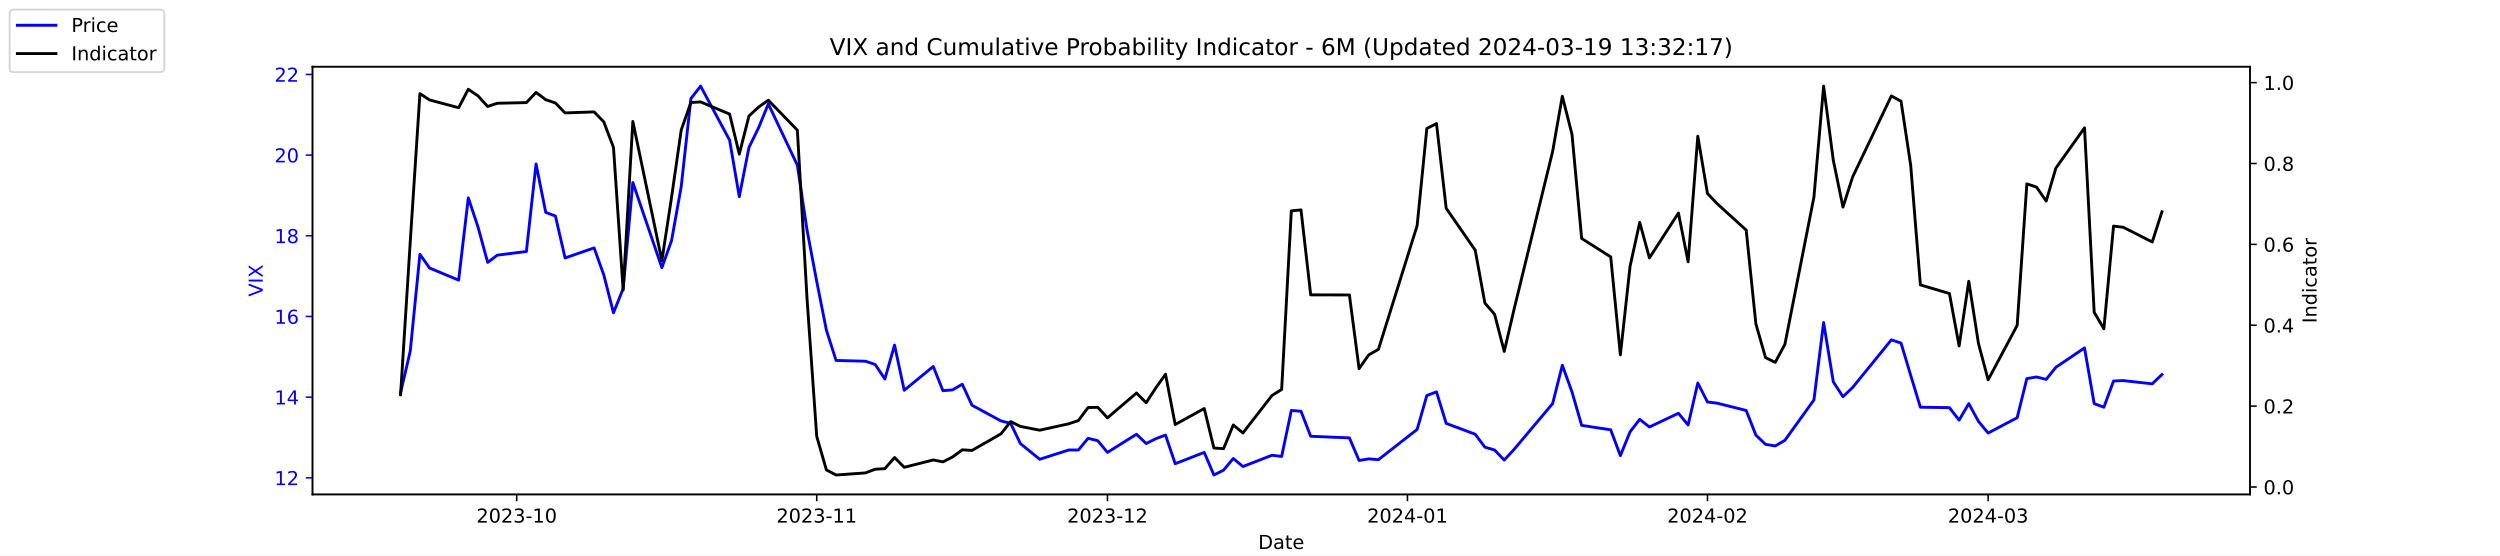
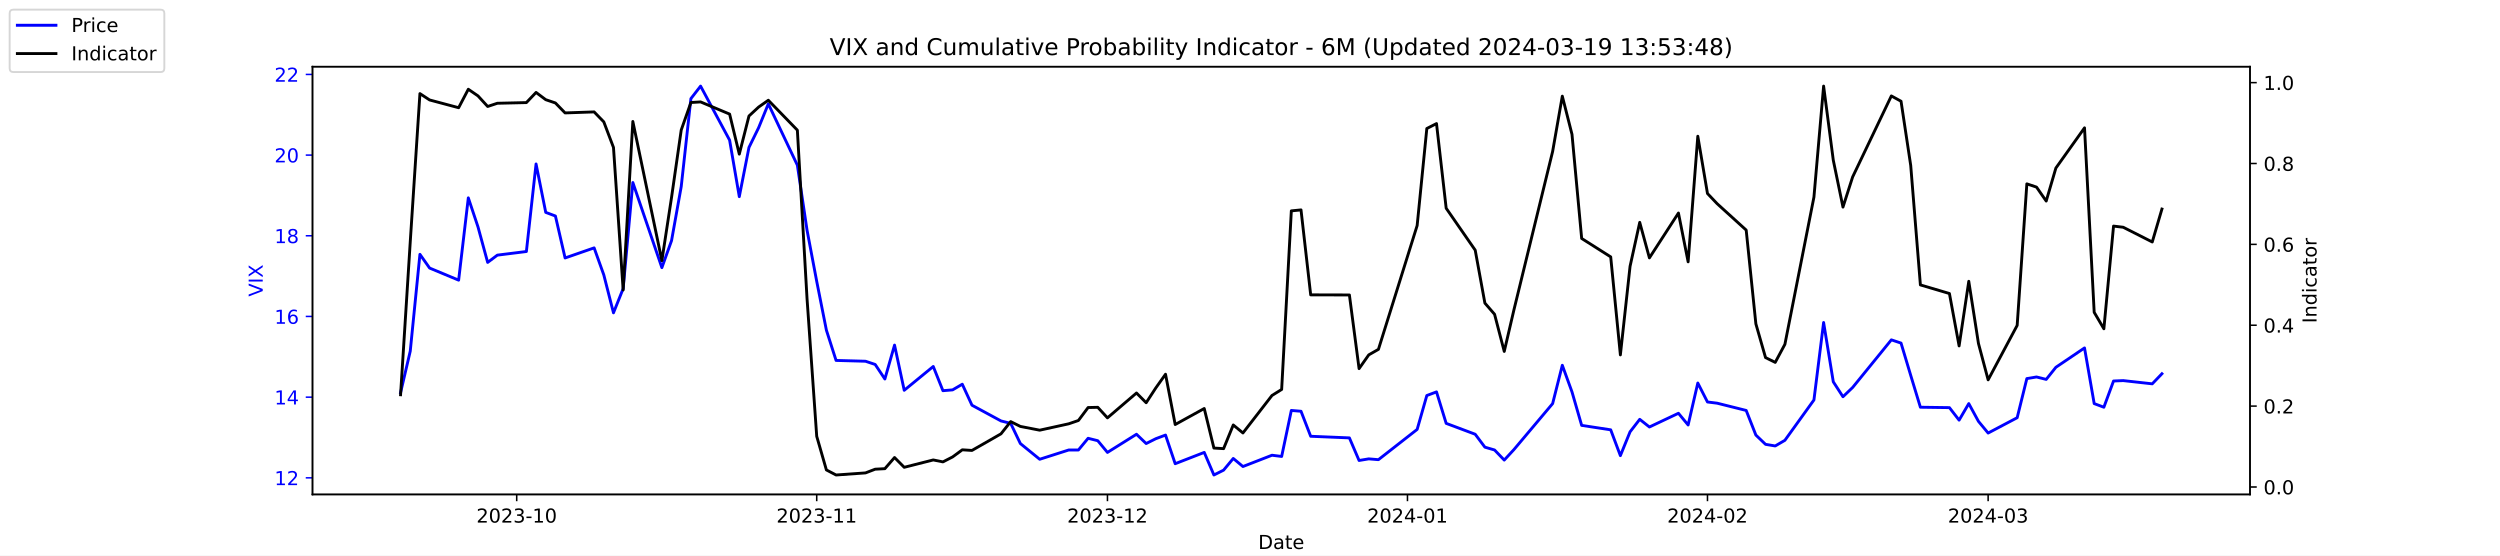
<svg xmlns="http://www.w3.org/2000/svg" xmlns:xlink="http://www.w3.org/1999/xlink" width="1296pt" height="288pt" viewBox="0 0 1296 288" version="1.1">
  <defs>
    <style type="text/css">*{stroke-linejoin: round; stroke-linecap: butt}</style>
  </defs>
  <g id="figure_1">
    <g id="patch_1">
      <path d="M 0 288  L 1296 288  L 1296 0  L 0 0  z " style="fill: #ffffff" />
    </g>
    <g id="axes_1">
      <g id="patch_2">
        <path d="M 162 256.32  L 1166.4 256.32  L 1166.4 34.56  L 162 34.56  z " style="fill: #ffffff" />
      </g>
      <g id="matplotlib.axis_1">
        <g id="xtick_1">
          <g id="line2d_1">
            <defs>
-               <path id="m6f32e24ef9" d="M 0 0  L 0 3.5  " style="stroke: #000000; stroke-width: 0.8" />
+               <path id="m84dc7d5d11" d="M 0 0  L 0 3.5  " style="stroke: #000000; stroke-width: 0.8" />
            </defs>
            <g>
-               <use xlink:href="#m6f32e24ef9" x="267.858" y="256.32" style="stroke: #000000; stroke-width: 0.8" />
+               <use xlink:href="#m84dc7d5d11" x="267.858" y="256.32" style="stroke: #000000; stroke-width: 0.8" />
            </g>
          </g>
          <g id="text_1">
            <g transform="translate(246.9669 270.9184) scale(0.1 -0.1)">
              <defs>
                <path id="DejaVuSans-32" d="M 1228 531  L 3431 531  L 3431 0  L 469 0  L 469 531  Q 828 903 1448 1529  Q 2069 2156 2228 2338  Q 2531 2678 2651 2914  Q 2772 3150 2772 3378  Q 2772 3750 2511 3984  Q 2250 4219 1831 4219  Q 1534 4219 1204 4116  Q 875 4013 500 3803  L 500 4441  Q 881 4594 1212 4672  Q 1544 4750 1819 4750  Q 2544 4750 2975 4387  Q 3406 4025 3406 3419  Q 3406 3131 3298 2873  Q 3191 2616 2906 2266  Q 2828 2175 2409 1742  Q 1991 1309 1228 531  z " transform="scale(0.015625)" />
                <path id="DejaVuSans-30" d="M 2034 4250  Q 1547 4250 1301 3770  Q 1056 3291 1056 2328  Q 1056 1369 1301 889  Q 1547 409 2034 409  Q 2525 409 2770 889  Q 3016 1369 3016 2328  Q 3016 3291 2770 3770  Q 2525 4250 2034 4250  z M 2034 4750  Q 2819 4750 3233 4129  Q 3647 3509 3647 2328  Q 3647 1150 3233 529  Q 2819 -91 2034 -91  Q 1250 -91 836 529  Q 422 1150 422 2328  Q 422 3509 836 4129  Q 1250 4750 2034 4750  z " transform="scale(0.015625)" />
                <path id="DejaVuSans-33" d="M 2597 2516  Q 3050 2419 3304 2112  Q 3559 1806 3559 1356  Q 3559 666 3084 287  Q 2609 -91 1734 -91  Q 1441 -91 1130 -33  Q 819 25 488 141  L 488 750  Q 750 597 1062 519  Q 1375 441 1716 441  Q 2309 441 2620 675  Q 2931 909 2931 1356  Q 2931 1769 2642 2001  Q 2353 2234 1838 2234  L 1294 2234  L 1294 2753  L 1863 2753  Q 2328 2753 2575 2939  Q 2822 3125 2822 3475  Q 2822 3834 2567 4026  Q 2313 4219 1838 4219  Q 1578 4219 1281 4162  Q 984 4106 628 3988  L 628 4550  Q 988 4650 1302 4700  Q 1616 4750 1894 4750  Q 2613 4750 3031 4423  Q 3450 4097 3450 3541  Q 3450 3153 3228 2886  Q 3006 2619 2597 2516  z " transform="scale(0.015625)" />
                <path id="DejaVuSans-2d" d="M 313 2009  L 1997 2009  L 1997 1497  L 313 1497  L 313 2009  z " transform="scale(0.015625)" />
                <path id="DejaVuSans-31" d="M 794 531  L 1825 531  L 1825 4091  L 703 3866  L 703 4441  L 1819 4666  L 2450 4666  L 2450 531  L 3481 531  L 3481 0  L 794 0  L 794 531  z " transform="scale(0.015625)" />
              </defs>
              <use xlink:href="#DejaVuSans-32" />
              <use xlink:href="#DejaVuSans-30" x="63.623" />
              <use xlink:href="#DejaVuSans-32" x="127.246" />
              <use xlink:href="#DejaVuSans-33" x="190.869" />
              <use xlink:href="#DejaVuSans-2d" x="254.492" />
              <use xlink:href="#DejaVuSans-31" x="290.576" />
              <use xlink:href="#DejaVuSans-30" x="354.199" />
            </g>
          </g>
        </g>
        <g id="xtick_2">
          <g id="line2d_2">
            <g>
-               <use xlink:href="#m6f32e24ef9" x="423.385" y="256.32" style="stroke: #000000; stroke-width: 0.8" />
+               <use xlink:href="#m84dc7d5d11" x="423.385" y="256.32" style="stroke: #000000; stroke-width: 0.8" />
            </g>
          </g>
          <g id="text_2">
            <g transform="translate(402.4934 270.9184) scale(0.1 -0.1)">
              <use xlink:href="#DejaVuSans-32" />
              <use xlink:href="#DejaVuSans-30" x="63.623" />
              <use xlink:href="#DejaVuSans-32" x="127.246" />
              <use xlink:href="#DejaVuSans-33" x="190.869" />
              <use xlink:href="#DejaVuSans-2d" x="254.492" />
              <use xlink:href="#DejaVuSans-31" x="290.576" />
              <use xlink:href="#DejaVuSans-31" x="354.199" />
            </g>
          </g>
        </g>
        <g id="xtick_3">
          <g id="line2d_3">
            <g>
-               <use xlink:href="#m6f32e24ef9" x="574.103" y="256.32" style="stroke: #000000; stroke-width: 0.8" />
+               <use xlink:href="#m84dc7d5d11" x="574.103" y="256.32" style="stroke: #000000; stroke-width: 0.8" />
            </g>
          </g>
          <g id="text_3">
            <g transform="translate(553.2119 270.9184) scale(0.1 -0.1)">
              <use xlink:href="#DejaVuSans-32" />
              <use xlink:href="#DejaVuSans-30" x="63.623" />
              <use xlink:href="#DejaVuSans-32" x="127.246" />
              <use xlink:href="#DejaVuSans-33" x="190.869" />
              <use xlink:href="#DejaVuSans-2d" x="254.492" />
              <use xlink:href="#DejaVuSans-31" x="290.576" />
              <use xlink:href="#DejaVuSans-32" x="354.199" />
            </g>
          </g>
        </g>
        <g id="xtick_4">
          <g id="line2d_4">
            <g>
-               <use xlink:href="#m6f32e24ef9" x="729.63" y="256.32" style="stroke: #000000; stroke-width: 0.8" />
+               <use xlink:href="#m84dc7d5d11" x="729.63" y="256.32" style="stroke: #000000; stroke-width: 0.8" />
            </g>
          </g>
          <g id="text_4">
            <g transform="translate(708.7384 270.9184) scale(0.1 -0.1)">
              <defs>
                <path id="DejaVuSans-34" d="M 2419 4116  L 825 1625  L 2419 1625  L 2419 4116  z M 2253 4666  L 3047 4666  L 3047 1625  L 3713 1625  L 3713 1100  L 3047 1100  L 3047 0  L 2419 0  L 2419 1100  L 313 1100  L 313 1709  L 2253 4666  z " transform="scale(0.015625)" />
              </defs>
              <use xlink:href="#DejaVuSans-32" />
              <use xlink:href="#DejaVuSans-30" x="63.623" />
              <use xlink:href="#DejaVuSans-32" x="127.246" />
              <use xlink:href="#DejaVuSans-34" x="190.869" />
              <use xlink:href="#DejaVuSans-2d" x="254.492" />
              <use xlink:href="#DejaVuSans-30" x="290.576" />
              <use xlink:href="#DejaVuSans-31" x="354.199" />
            </g>
          </g>
        </g>
        <g id="xtick_5">
          <g id="line2d_5">
            <g>
-               <use xlink:href="#m6f32e24ef9" x="885.156" y="256.32" style="stroke: #000000; stroke-width: 0.8" />
+               <use xlink:href="#m84dc7d5d11" x="885.156" y="256.32" style="stroke: #000000; stroke-width: 0.8" />
            </g>
          </g>
          <g id="text_5">
            <g transform="translate(864.2649 270.9184) scale(0.1 -0.1)">
              <use xlink:href="#DejaVuSans-32" />
              <use xlink:href="#DejaVuSans-30" x="63.623" />
              <use xlink:href="#DejaVuSans-32" x="127.246" />
              <use xlink:href="#DejaVuSans-34" x="190.869" />
              <use xlink:href="#DejaVuSans-2d" x="254.492" />
              <use xlink:href="#DejaVuSans-30" x="290.576" />
              <use xlink:href="#DejaVuSans-32" x="354.199" />
            </g>
          </g>
        </g>
        <g id="xtick_6">
          <g id="line2d_6">
            <g>
-               <use xlink:href="#m6f32e24ef9" x="1030.649" y="256.32" style="stroke: #000000; stroke-width: 0.8" />
+               <use xlink:href="#m84dc7d5d11" x="1030.649" y="256.32" style="stroke: #000000; stroke-width: 0.8" />
            </g>
          </g>
          <g id="text_6">
            <g transform="translate(1009.757 270.9184) scale(0.1 -0.1)">
              <use xlink:href="#DejaVuSans-32" />
              <use xlink:href="#DejaVuSans-30" x="63.623" />
              <use xlink:href="#DejaVuSans-32" x="127.246" />
              <use xlink:href="#DejaVuSans-34" x="190.869" />
              <use xlink:href="#DejaVuSans-2d" x="254.492" />
              <use xlink:href="#DejaVuSans-30" x="290.576" />
              <use xlink:href="#DejaVuSans-33" x="354.199" />
            </g>
          </g>
        </g>
        <g id="text_7">
          <g transform="translate(652.2492 284.5966) scale(0.1 -0.1)">
            <defs>
              <path id="DejaVuSans-44" d="M 1259 4147  L 1259 519  L 2022 519  Q 2988 519 3436 956  Q 3884 1394 3884 2338  Q 3884 3275 3436 3711  Q 2988 4147 2022 4147  L 1259 4147  z M 628 4666  L 1925 4666  Q 3281 4666 3915 4102  Q 4550 3538 4550 2338  Q 4550 1131 3912 565  Q 3275 0 1925 0  L 628 0  L 628 4666  z " transform="scale(0.015625)" />
              <path id="DejaVuSans-61" d="M 2194 1759  Q 1497 1759 1228 1600  Q 959 1441 959 1056  Q 959 750 1161 570  Q 1363 391 1709 391  Q 2188 391 2477 730  Q 2766 1069 2766 1631  L 2766 1759  L 2194 1759  z M 3341 1997  L 3341 0  L 2766 0  L 2766 531  Q 2569 213 2275 61  Q 1981 -91 1556 -91  Q 1019 -91 701 211  Q 384 513 384 1019  Q 384 1609 779 1909  Q 1175 2209 1959 2209  L 2766 2209  L 2766 2266  Q 2766 2663 2505 2880  Q 2244 3097 1772 3097  Q 1472 3097 1187 3025  Q 903 2953 641 2809  L 641 3341  Q 956 3463 1253 3523  Q 1550 3584 1831 3584  Q 2591 3584 2966 3190  Q 3341 2797 3341 1997  z " transform="scale(0.015625)" />
              <path id="DejaVuSans-74" d="M 1172 4494  L 1172 3500  L 2356 3500  L 2356 3053  L 1172 3053  L 1172 1153  Q 1172 725 1289 603  Q 1406 481 1766 481  L 2356 481  L 2356 0  L 1766 0  Q 1100 0 847 248  Q 594 497 594 1153  L 594 3053  L 172 3053  L 172 3500  L 594 3500  L 594 4494  L 1172 4494  z " transform="scale(0.015625)" />
              <path id="DejaVuSans-65" d="M 3597 1894  L 3597 1613  L 953 1613  Q 991 1019 1311 708  Q 1631 397 2203 397  Q 2534 397 2845 478  Q 3156 559 3463 722  L 3463 178  Q 3153 47 2828 -22  Q 2503 -91 2169 -91  Q 1331 -91 842 396  Q 353 884 353 1716  Q 353 2575 817 3079  Q 1281 3584 2069 3584  Q 2775 3584 3186 3129  Q 3597 2675 3597 1894  z M 3022 2063  Q 3016 2534 2758 2815  Q 2500 3097 2075 3097  Q 1594 3097 1305 2825  Q 1016 2553 972 2059  L 3022 2063  z " transform="scale(0.015625)" />
            </defs>
            <use xlink:href="#DejaVuSans-44" />
            <use xlink:href="#DejaVuSans-61" x="77.002" />
            <use xlink:href="#DejaVuSans-74" x="138.281" />
            <use xlink:href="#DejaVuSans-65" x="177.49" />
          </g>
        </g>
      </g>
      <g id="matplotlib.axis_2">
        <g id="ytick_1">
          <g id="line2d_7">
            <defs>
-               <path id="m2f5dd30753" d="M 0 0  L -3.5 0  " style="stroke: #0000ff; stroke-width: 0.8" />
+               <path id="m69f1c1c40f" d="M 0 0  L -3.5 0  " style="stroke: #0000ff; stroke-width: 0.8" />
            </defs>
            <g>
-               <use xlink:href="#m2f5dd30753" x="162" y="247.704" style="fill: #0000ff; stroke: #0000ff; stroke-width: 0.8" />
+               <use xlink:href="#m69f1c1c40f" x="162" y="247.704" style="fill: #0000ff; stroke: #0000ff; stroke-width: 0.8" />
            </g>
          </g>
          <g id="text_8">
            <g style="fill: #0000ff" transform="translate(142.275 251.5031) scale(0.1 -0.1)">
              <use xlink:href="#DejaVuSans-31" />
              <use xlink:href="#DejaVuSans-32" x="63.623" />
            </g>
          </g>
        </g>
        <g id="ytick_2">
          <g id="line2d_8">
            <g>
-               <use xlink:href="#m2f5dd30753" x="162" y="205.878" style="fill: #0000ff; stroke: #0000ff; stroke-width: 0.8" />
+               <use xlink:href="#m69f1c1c40f" x="162" y="205.878" style="fill: #0000ff; stroke: #0000ff; stroke-width: 0.8" />
            </g>
          </g>
          <g id="text_9">
            <g style="fill: #0000ff" transform="translate(142.275 209.6774) scale(0.1 -0.1)">
              <use xlink:href="#DejaVuSans-31" />
              <use xlink:href="#DejaVuSans-34" x="63.623" />
            </g>
          </g>
        </g>
        <g id="ytick_3">
          <g id="line2d_9">
            <g>
-               <use xlink:href="#m2f5dd30753" x="162" y="164.052" style="fill: #0000ff; stroke: #0000ff; stroke-width: 0.8" />
+               <use xlink:href="#m69f1c1c40f" x="162" y="164.052" style="fill: #0000ff; stroke: #0000ff; stroke-width: 0.8" />
            </g>
          </g>
          <g id="text_10">
            <g style="fill: #0000ff" transform="translate(142.275 167.8517) scale(0.1 -0.1)">
              <defs>
                <path id="DejaVuSans-36" d="M 2113 2584  Q 1688 2584 1439 2293  Q 1191 2003 1191 1497  Q 1191 994 1439 701  Q 1688 409 2113 409  Q 2538 409 2786 701  Q 3034 994 3034 1497  Q 3034 2003 2786 2293  Q 2538 2584 2113 2584  z M 3366 4563  L 3366 3988  Q 3128 4100 2886 4159  Q 2644 4219 2406 4219  Q 1781 4219 1451 3797  Q 1122 3375 1075 2522  Q 1259 2794 1537 2939  Q 1816 3084 2150 3084  Q 2853 3084 3261 2657  Q 3669 2231 3669 1497  Q 3669 778 3244 343  Q 2819 -91 2113 -91  Q 1303 -91 875 529  Q 447 1150 447 2328  Q 447 3434 972 4092  Q 1497 4750 2381 4750  Q 2619 4750 2861 4703  Q 3103 4656 3366 4563  z " transform="scale(0.015625)" />
              </defs>
              <use xlink:href="#DejaVuSans-31" />
              <use xlink:href="#DejaVuSans-36" x="63.623" />
            </g>
          </g>
        </g>
        <g id="ytick_4">
          <g id="line2d_10">
            <g>
-               <use xlink:href="#m2f5dd30753" x="162" y="122.227" style="fill: #0000ff; stroke: #0000ff; stroke-width: 0.8" />
+               <use xlink:href="#m69f1c1c40f" x="162" y="122.227" style="fill: #0000ff; stroke: #0000ff; stroke-width: 0.8" />
            </g>
          </g>
          <g id="text_11">
            <g style="fill: #0000ff" transform="translate(142.275 126.0259) scale(0.1 -0.1)">
              <defs>
                <path id="DejaVuSans-38" d="M 2034 2216  Q 1584 2216 1326 1975  Q 1069 1734 1069 1313  Q 1069 891 1326 650  Q 1584 409 2034 409  Q 2484 409 2743 651  Q 3003 894 3003 1313  Q 3003 1734 2745 1975  Q 2488 2216 2034 2216  z M 1403 2484  Q 997 2584 770 2862  Q 544 3141 544 3541  Q 544 4100 942 4425  Q 1341 4750 2034 4750  Q 2731 4750 3128 4425  Q 3525 4100 3525 3541  Q 3525 3141 3298 2862  Q 3072 2584 2669 2484  Q 3125 2378 3379 2068  Q 3634 1759 3634 1313  Q 3634 634 3220 271  Q 2806 -91 2034 -91  Q 1263 -91 848 271  Q 434 634 434 1313  Q 434 1759 690 2068  Q 947 2378 1403 2484  z M 1172 3481  Q 1172 3119 1398 2916  Q 1625 2713 2034 2713  Q 2441 2713 2670 2916  Q 2900 3119 2900 3481  Q 2900 3844 2670 4047  Q 2441 4250 2034 4250  Q 1625 4250 1398 4047  Q 1172 3844 1172 3481  z " transform="scale(0.015625)" />
              </defs>
              <use xlink:href="#DejaVuSans-31" />
              <use xlink:href="#DejaVuSans-38" x="63.623" />
            </g>
          </g>
        </g>
        <g id="ytick_5">
          <g id="line2d_11">
            <g>
-               <use xlink:href="#m2f5dd30753" x="162" y="80.401" style="fill: #0000ff; stroke: #0000ff; stroke-width: 0.8" />
+               <use xlink:href="#m69f1c1c40f" x="162" y="80.401" style="fill: #0000ff; stroke: #0000ff; stroke-width: 0.8" />
            </g>
          </g>
          <g id="text_12">
            <g style="fill: #0000ff" transform="translate(142.275 84.2002) scale(0.1 -0.1)">
              <use xlink:href="#DejaVuSans-32" />
              <use xlink:href="#DejaVuSans-30" x="63.623" />
            </g>
          </g>
        </g>
        <g id="ytick_6">
          <g id="line2d_12">
            <g>
-               <use xlink:href="#m2f5dd30753" x="162" y="38.575" style="fill: #0000ff; stroke: #0000ff; stroke-width: 0.8" />
+               <use xlink:href="#m69f1c1c40f" x="162" y="38.575" style="fill: #0000ff; stroke: #0000ff; stroke-width: 0.8" />
            </g>
          </g>
          <g id="text_13">
            <g style="fill: #0000ff" transform="translate(142.275 42.37447) scale(0.1 -0.1)">
              <use xlink:href="#DejaVuSans-32" />
              <use xlink:href="#DejaVuSans-32" x="63.623" />
            </g>
          </g>
        </g>
        <g id="text_14">
          <g style="fill: #0000ff" transform="translate(136.1953 153.7603) rotate(-90) scale(0.1 -0.1)">
            <defs>
              <path id="DejaVuSans-56" d="M 1831 0  L 50 4666  L 709 4666  L 2188 738  L 3669 4666  L 4325 4666  L 2547 0  L 1831 0  z " transform="scale(0.015625)" />
              <path id="DejaVuSans-49" d="M 628 4666  L 1259 4666  L 1259 0  L 628 0  L 628 4666  z " transform="scale(0.015625)" />
              <path id="DejaVuSans-58" d="M 403 4666  L 1081 4666  L 2241 2931  L 3406 4666  L 4084 4666  L 2584 2425  L 4184 0  L 3506 0  L 2194 1984  L 872 0  L 191 0  L 1856 2491  L 403 4666  z " transform="scale(0.015625)" />
            </defs>
            <use xlink:href="#DejaVuSans-56" />
            <use xlink:href="#DejaVuSans-49" x="68.408" />
            <use xlink:href="#DejaVuSans-58" x="97.9" />
          </g>
        </g>
      </g>
      <g id="line2d_13">
-         <path d="M 207.655 203.578  L 212.672 182.037  L 217.689 131.847  L 222.705 138.957  L 237.756 145.231  L 242.773 102.569  L 247.79 117.626  L 252.807 136.029  L 257.824 132.265  L 272.875 130.383  L 277.892 85.002  L 282.909 110.097  L 287.926 111.979  L 292.943 133.729  L 307.994 128.501  L 313.011 142.512  L 318.028 162.17  L 323.045 149.623  L 328.062 94.622  L 343.113 138.748  L 348.13 124.736  L 353.147 96.713  L 358.164 51.123  L 363.181 44.64  L 378.232 72.663  L 383.249 101.941  L 388.266 76.428  L 393.283 66.18  L 398.3 53.842  L 413.351 85.629  L 418.368 119.299  L 423.385 145.858  L 428.402 171.163  L 433.419 186.847  L 448.679 187.266  L 453.696 188.939  L 458.713 196.467  L 463.73 178.901  L 468.747 202.323  L 483.798 189.984  L 488.815 202.532  L 493.832 202.114  L 498.849 199.186  L 503.866 210.061  L 518.917 218.217  L 523.934 219.472  L 528.951 229.928  L 538.984 238.084  L 554.035 233.274  L 559.052 233.274  L 564.069 227.209  L 569.086 228.464  L 574.103 234.529  L 589.154 225.118  L 594.171 229.928  L 599.188 227.418  L 604.205 225.536  L 609.222 240.384  L 624.273 234.529  L 629.29 246.24  L 634.307 243.73  L 639.324 237.666  L 644.341 241.848  L 659.392 235.993  L 664.409 236.62  L 669.426 212.779  L 674.443 213.198  L 679.46 226.164  L 699.528 227  L 704.545 238.711  L 709.562 237.875  L 714.579 238.293  L 734.647 222.608  L 739.664 205.042  L 744.681 203.159  L 749.698 219.472  L 764.749 225.118  L 769.766 231.81  L 774.783 233.274  L 779.8 238.502  L 784.817 233.065  L 804.885 209.224  L 809.902 189.357  L 814.919 203.159  L 819.936 220.517  L 834.986 222.818  L 840.003 236.202  L 845.02 223.863  L 850.037 217.38  L 855.054 221.354  L 870.105 214.243  L 875.122 220.308  L 880.139 198.559  L 885.156 208.388  L 890.173 209.015  L 905.224 212.779  L 910.241 225.536  L 915.258 230.346  L 920.275 231.183  L 925.292 228.255  L 940.343 207.342  L 945.36 167.189  L 950.377 197.931  L 955.394 205.669  L 960.411 200.859  L 980.479 176.182  L 985.496 177.855  L 990.513 194.585  L 995.53 211.106  L 1010.581 211.316  L 1015.598 217.798  L 1020.615 209.224  L 1025.632 218.426  L 1030.649 224.491  L 1045.7 216.544  L 1050.717 196.258  L 1055.734 195.422  L 1060.751 196.677  L 1065.768 190.403  L 1080.61 180.364  L 1085.627 209.224  L 1090.644 211.106  L 1095.661 197.513  L 1100.678 197.304  L 1115.728 198.977  L 1120.745 194.167  " clip-path="url(#p1dabf55c79)" style="fill: none; stroke: #0000ff; stroke-width: 1.5; stroke-linecap: square" />
+         <path d="M 207.655 203.578  L 212.672 182.037  L 217.689 131.847  L 222.705 138.957  L 237.756 145.231  L 242.773 102.569  L 247.79 117.626  L 252.807 136.029  L 257.824 132.265  L 272.875 130.383  L 277.892 85.002  L 282.909 110.097  L 287.926 111.979  L 292.943 133.729  L 307.994 128.501  L 313.011 142.512  L 318.028 162.17  L 323.045 149.623  L 328.062 94.622  L 343.113 138.748  L 348.13 124.736  L 353.147 96.713  L 358.164 51.123  L 363.181 44.64  L 378.232 72.663  L 383.249 101.941  L 388.266 76.428  L 393.283 66.18  L 398.3 53.842  L 413.351 85.629  L 418.368 119.299  L 423.385 145.858  L 428.402 171.163  L 433.419 186.847  L 448.679 187.266  L 453.696 188.939  L 458.713 196.467  L 463.73 178.901  L 468.747 202.323  L 483.798 189.984  L 488.815 202.532  L 493.832 202.114  L 498.849 199.186  L 503.866 210.061  L 518.917 218.217  L 523.934 219.472  L 528.951 229.928  L 538.984 238.084  L 554.035 233.274  L 559.052 233.274  L 564.069 227.209  L 569.086 228.464  L 574.103 234.529  L 589.154 225.118  L 594.171 229.928  L 599.188 227.418  L 604.205 225.536  L 609.222 240.384  L 624.273 234.529  L 629.29 246.24  L 634.307 243.73  L 639.324 237.666  L 644.341 241.848  L 659.392 235.993  L 664.409 236.62  L 669.426 212.779  L 674.443 213.198  L 679.46 226.164  L 699.528 227  L 704.545 238.711  L 709.562 237.875  L 714.579 238.293  L 734.647 222.608  L 739.664 205.042  L 744.681 203.159  L 749.698 219.472  L 764.749 225.118  L 769.766 231.81  L 774.783 233.274  L 779.8 238.502  L 784.817 233.065  L 804.885 209.224  L 809.902 189.357  L 814.919 203.159  L 819.936 220.517  L 834.986 222.818  L 840.003 236.202  L 845.02 223.863  L 850.037 217.38  L 855.054 221.354  L 870.105 214.243  L 875.122 220.308  L 880.139 198.559  L 885.156 208.388  L 890.173 209.015  L 905.224 212.779  L 910.241 225.536  L 915.258 230.346  L 920.275 231.183  L 925.292 228.255  L 940.343 207.342  L 945.36 167.189  L 950.377 197.931  L 955.394 205.669  L 960.411 200.859  L 980.479 176.182  L 985.496 177.855  L 990.513 194.585  L 995.53 211.106  L 1010.581 211.316  L 1015.598 217.798  L 1020.615 209.224  L 1025.632 218.426  L 1030.649 224.491  L 1045.7 216.544  L 1050.717 196.258  L 1055.734 195.422  L 1060.751 196.677  L 1065.768 190.403  L 1080.61 180.364  L 1085.627 209.224  L 1090.644 211.106  L 1095.661 197.513  L 1100.678 197.304  L 1115.728 198.977  L 1120.745 193.749  " clip-path="url(#pa6b15e8957)" style="fill: none; stroke: #0000ff; stroke-width: 1.5; stroke-linecap: square" />
      </g>
      <g id="patch_3">
        <path d="M 162 256.32  L 162 34.56  " style="fill: none; stroke: #000000; stroke-width: 0.8; stroke-linejoin: miter; stroke-linecap: square" />
      </g>
      <g id="patch_4">
        <path d="M 1166.4 256.32  L 1166.4 34.56  " style="fill: none; stroke: #000000; stroke-width: 0.8; stroke-linejoin: miter; stroke-linecap: square" />
      </g>
      <g id="patch_5">
        <path d="M 162 256.32  L 1166.4 256.32  " style="fill: none; stroke: #000000; stroke-width: 0.8; stroke-linejoin: miter; stroke-linecap: square" />
      </g>
      <g id="patch_6">
        <path d="M 162 34.56  L 1166.4 34.56  " style="fill: none; stroke: #000000; stroke-width: 0.8; stroke-linejoin: miter; stroke-linecap: square" />
      </g>
    </g>
    <g id="axes_2">
      <g id="matplotlib.axis_3">
        <g id="ytick_7">
          <g id="line2d_14">
            <defs>
-               <path id="m243710edb9" d="M 0 0  L 3.5 0  " style="stroke: #000000; stroke-width: 0.8" />
+               <path id="m2b4ffb270a" d="M 0 0  L 3.5 0  " style="stroke: #000000; stroke-width: 0.8" />
            </defs>
            <g>
-               <use xlink:href="#m243710edb9" x="1166.4" y="252.461" style="stroke: #000000; stroke-width: 0.8" />
+               <use xlink:href="#m2b4ffb270a" x="1166.4" y="252.461" style="stroke: #000000; stroke-width: 0.8" />
            </g>
          </g>
          <g id="text_15">
            <g transform="translate(1173.4 256.2606) scale(0.1 -0.1)">
              <defs>
                <path id="DejaVuSans-2e" d="M 684 794  L 1344 794  L 1344 0  L 684 0  L 684 794  z " transform="scale(0.015625)" />
              </defs>
              <use xlink:href="#DejaVuSans-30" />
              <use xlink:href="#DejaVuSans-2e" x="63.623" />
              <use xlink:href="#DejaVuSans-30" x="95.41" />
            </g>
          </g>
        </g>
        <g id="ytick_8">
          <g id="line2d_15">
            <g>
-               <use xlink:href="#m243710edb9" x="1166.4" y="210.535" style="stroke: #000000; stroke-width: 0.8" />
+               <use xlink:href="#m2b4ffb270a" x="1166.4" y="210.535" style="stroke: #000000; stroke-width: 0.8" />
            </g>
          </g>
          <g id="text_16">
            <g transform="translate(1173.4 214.3337) scale(0.1 -0.1)">
              <use xlink:href="#DejaVuSans-30" />
              <use xlink:href="#DejaVuSans-2e" x="63.623" />
              <use xlink:href="#DejaVuSans-32" x="95.41" />
            </g>
          </g>
        </g>
        <g id="ytick_9">
          <g id="line2d_16">
            <g>
-               <use xlink:href="#m243710edb9" x="1166.4" y="168.608" style="stroke: #000000; stroke-width: 0.8" />
+               <use xlink:href="#m2b4ffb270a" x="1166.4" y="168.608" style="stroke: #000000; stroke-width: 0.8" />
            </g>
          </g>
          <g id="text_17">
            <g transform="translate(1173.4 172.4068) scale(0.1 -0.1)">
              <use xlink:href="#DejaVuSans-30" />
              <use xlink:href="#DejaVuSans-2e" x="63.623" />
              <use xlink:href="#DejaVuSans-34" x="95.41" />
            </g>
          </g>
        </g>
        <g id="ytick_10">
          <g id="line2d_17">
            <g>
-               <use xlink:href="#m243710edb9" x="1166.4" y="126.681" style="stroke: #000000; stroke-width: 0.8" />
+               <use xlink:href="#m2b4ffb270a" x="1166.4" y="126.681" style="stroke: #000000; stroke-width: 0.8" />
            </g>
          </g>
          <g id="text_18">
            <g transform="translate(1173.4 130.4799) scale(0.1 -0.1)">
              <use xlink:href="#DejaVuSans-30" />
              <use xlink:href="#DejaVuSans-2e" x="63.623" />
              <use xlink:href="#DejaVuSans-36" x="95.41" />
            </g>
          </g>
        </g>
        <g id="ytick_11">
          <g id="line2d_18">
            <g>
-               <use xlink:href="#m243710edb9" x="1166.4" y="84.754" style="stroke: #000000; stroke-width: 0.8" />
+               <use xlink:href="#m2b4ffb270a" x="1166.4" y="84.754" style="stroke: #000000; stroke-width: 0.8" />
            </g>
          </g>
          <g id="text_19">
            <g transform="translate(1173.4 88.55298) scale(0.1 -0.1)">
              <use xlink:href="#DejaVuSans-30" />
              <use xlink:href="#DejaVuSans-2e" x="63.623" />
              <use xlink:href="#DejaVuSans-38" x="95.41" />
            </g>
          </g>
        </g>
        <g id="ytick_12">
          <g id="line2d_19">
            <g>
-               <use xlink:href="#m243710edb9" x="1166.4" y="42.827" style="stroke: #000000; stroke-width: 0.8" />
+               <use xlink:href="#m2b4ffb270a" x="1166.4" y="42.827" style="stroke: #000000; stroke-width: 0.8" />
            </g>
          </g>
          <g id="text_20">
            <g transform="translate(1173.4 46.62607) scale(0.1 -0.1)">
              <use xlink:href="#DejaVuSans-31" />
              <use xlink:href="#DejaVuSans-2e" x="63.623" />
              <use xlink:href="#DejaVuSans-30" x="95.41" />
            </g>
          </g>
        </g>
        <g id="text_21">
          <g transform="translate(1200.902 167.5353) rotate(-90) scale(0.1 -0.1)">
            <defs>
              <path id="DejaVuSans-6e" d="M 3513 2113  L 3513 0  L 2938 0  L 2938 2094  Q 2938 2591 2744 2837  Q 2550 3084 2163 3084  Q 1697 3084 1428 2787  Q 1159 2491 1159 1978  L 1159 0  L 581 0  L 581 3500  L 1159 3500  L 1159 2956  Q 1366 3272 1645 3428  Q 1925 3584 2291 3584  Q 2894 3584 3203 3211  Q 3513 2838 3513 2113  z " transform="scale(0.015625)" />
              <path id="DejaVuSans-64" d="M 2906 2969  L 2906 4863  L 3481 4863  L 3481 0  L 2906 0  L 2906 525  Q 2725 213 2448 61  Q 2172 -91 1784 -91  Q 1150 -91 751 415  Q 353 922 353 1747  Q 353 2572 751 3078  Q 1150 3584 1784 3584  Q 2172 3584 2448 3432  Q 2725 3281 2906 2969  z M 947 1747  Q 947 1113 1208 752  Q 1469 391 1925 391  Q 2381 391 2643 752  Q 2906 1113 2906 1747  Q 2906 2381 2643 2742  Q 2381 3103 1925 3103  Q 1469 3103 1208 2742  Q 947 2381 947 1747  z " transform="scale(0.015625)" />
              <path id="DejaVuSans-69" d="M 603 3500  L 1178 3500  L 1178 0  L 603 0  L 603 3500  z M 603 4863  L 1178 4863  L 1178 4134  L 603 4134  L 603 4863  z " transform="scale(0.015625)" />
              <path id="DejaVuSans-63" d="M 3122 3366  L 3122 2828  Q 2878 2963 2633 3030  Q 2388 3097 2138 3097  Q 1578 3097 1268 2742  Q 959 2388 959 1747  Q 959 1106 1268 751  Q 1578 397 2138 397  Q 2388 397 2633 464  Q 2878 531 3122 666  L 3122 134  Q 2881 22 2623 -34  Q 2366 -91 2075 -91  Q 1284 -91 818 406  Q 353 903 353 1747  Q 353 2603 823 3093  Q 1294 3584 2113 3584  Q 2378 3584 2631 3529  Q 2884 3475 3122 3366  z " transform="scale(0.015625)" />
              <path id="DejaVuSans-6f" d="M 1959 3097  Q 1497 3097 1228 2736  Q 959 2375 959 1747  Q 959 1119 1226 758  Q 1494 397 1959 397  Q 2419 397 2687 759  Q 2956 1122 2956 1747  Q 2956 2369 2687 2733  Q 2419 3097 1959 3097  z M 1959 3584  Q 2709 3584 3137 3096  Q 3566 2609 3566 1747  Q 3566 888 3137 398  Q 2709 -91 1959 -91  Q 1206 -91 779 398  Q 353 888 353 1747  Q 353 2609 779 3096  Q 1206 3584 1959 3584  z " transform="scale(0.015625)" />
              <path id="DejaVuSans-72" d="M 2631 2963  Q 2534 3019 2420 3045  Q 2306 3072 2169 3072  Q 1681 3072 1420 2755  Q 1159 2438 1159 1844  L 1159 0  L 581 0  L 581 3500  L 1159 3500  L 1159 2956  Q 1341 3275 1631 3429  Q 1922 3584 2338 3584  Q 2397 3584 2469 3576  Q 2541 3569 2628 3553  L 2631 2963  z " transform="scale(0.015625)" />
            </defs>
            <use xlink:href="#DejaVuSans-49" />
            <use xlink:href="#DejaVuSans-6e" x="29.492" />
            <use xlink:href="#DejaVuSans-64" x="92.871" />
            <use xlink:href="#DejaVuSans-69" x="156.348" />
            <use xlink:href="#DejaVuSans-63" x="184.131" />
            <use xlink:href="#DejaVuSans-61" x="239.111" />
            <use xlink:href="#DejaVuSans-74" x="300.391" />
            <use xlink:href="#DejaVuSans-6f" x="339.6" />
            <use xlink:href="#DejaVuSans-72" x="400.781" />
          </g>
        </g>
      </g>
      <g id="line2d_20">
-         <path d="M 207.655 204.637  L 212.672 125.36  L 217.689 48.523  L 222.705 51.818  L 237.756 55.84  L 242.773 46.27  L 247.79 49.714  L 252.807 55.196  L 257.824 53.533  L 272.875 53.183  L 277.892 47.919  L 282.909 51.676  L 287.926 53.378  L 292.943 58.536  L 307.994 58.014  L 313.011 63.187  L 318.028 76.444  L 323.045 150.306  L 328.062 62.975  L 343.113 135.12  L 348.13 102.306  L 353.147 67.397  L 358.164 53.146  L 363.181 52.833  L 378.232 59.145  L 383.249 79.898  L 388.266 60.134  L 393.283 55.494  L 398.3 51.97  L 413.351 67.473  L 418.368 154.832  L 423.385 226.181  L 428.402 243.614  L 433.419 246.24  L 448.679 245.155  L 453.696 243.23  L 458.713 242.964  L 463.73 237.183  L 468.747 242.25  L 483.798 238.435  L 488.815 239.446  L 493.832 236.871  L 498.849 233.181  L 503.866 233.507  L 518.917 224.892  L 523.934 218.558  L 528.951 221.057  L 538.984 223.009  L 554.035 219.7  L 559.052 217.982  L 564.069 211.268  L 569.086 211.153  L 574.103 216.619  L 589.154 203.731  L 594.171 208.779  L 599.188 201.073  L 604.205 194.005  L 609.222 220.075  L 624.273 211.773  L 629.29 232.27  L 634.307 232.576  L 639.324 220.306  L 644.341 224.445  L 659.392 205.016  L 664.409 201.89  L 669.426 109.314  L 674.443 108.817  L 679.46 152.854  L 699.528 152.91  L 704.545 191.088  L 709.562 183.971  L 714.579 181.099  L 734.647 116.924  L 739.664 66.625  L 744.681 64.069  L 749.698 107.95  L 764.749 129.692  L 769.766 157.129  L 774.783 162.918  L 779.8 182.173  L 784.817 160.638  L 804.885 78.509  L 809.902 49.855  L 814.919 69.641  L 819.936 123.62  L 834.986 133.166  L 840.003 183.971  L 845.02 138.075  L 850.037 115.269  L 855.054 133.687  L 870.105 110.438  L 875.122 135.725  L 880.139 70.632  L 885.156 100.32  L 890.173 105.601  L 905.224 119.275  L 910.241 167.88  L 915.258 185.376  L 920.275 187.855  L 925.292 178.494  L 940.343 102.174  L 945.36 44.64  L 950.377 83.051  L 955.394 107.357  L 960.411 91.715  L 980.479 49.731  L 985.496 52.489  L 990.513 85.756  L 995.53 147.7  L 1010.581 152.158  L 1015.598 179.324  L 1020.615 145.833  L 1025.632 178.052  L 1030.649 196.907  L 1045.7 168.687  L 1050.717 95.313  L 1055.734 96.993  L 1060.751 104.224  L 1065.768 87.118  L 1080.61 66.278  L 1085.627 161.903  L 1090.644 170.437  L 1095.661 117.21  L 1100.678 117.809  L 1115.728 125.441  L 1120.745 109.812  " clip-path="url(#p1dabf55c79)" style="fill: none; stroke: #000000; stroke-width: 1.5; stroke-linecap: square" />
+         <path d="M 207.655 204.637  L 212.672 125.36  L 217.689 48.523  L 222.705 51.818  L 237.756 55.84  L 242.773 46.27  L 247.79 49.714  L 252.807 55.196  L 257.824 53.533  L 272.875 53.183  L 277.892 47.919  L 282.909 51.676  L 287.926 53.378  L 292.943 58.536  L 307.994 58.014  L 313.011 63.187  L 318.028 76.444  L 323.045 150.306  L 328.062 62.975  L 343.113 135.12  L 348.13 102.306  L 353.147 67.397  L 358.164 53.146  L 363.181 52.833  L 378.232 59.145  L 383.249 79.898  L 388.266 60.134  L 393.283 55.494  L 398.3 51.97  L 413.351 67.473  L 418.368 154.832  L 423.385 226.181  L 428.402 243.614  L 433.419 246.24  L 448.679 245.155  L 453.696 243.23  L 458.713 242.964  L 463.73 237.183  L 468.747 242.25  L 483.798 238.435  L 488.815 239.446  L 493.832 236.871  L 498.849 233.181  L 503.866 233.507  L 518.917 224.892  L 523.934 218.558  L 528.951 221.057  L 538.984 223.009  L 554.035 219.7  L 559.052 217.982  L 564.069 211.268  L 569.086 211.153  L 574.103 216.619  L 589.154 203.731  L 594.171 208.779  L 599.188 201.073  L 604.205 194.005  L 609.222 220.075  L 624.273 211.773  L 629.29 232.27  L 634.307 232.576  L 639.324 220.306  L 644.341 224.445  L 659.392 205.016  L 664.409 201.89  L 669.426 109.314  L 674.443 108.817  L 679.46 152.854  L 699.528 152.91  L 704.545 191.088  L 709.562 183.971  L 714.579 181.099  L 734.647 116.924  L 739.664 66.625  L 744.681 64.069  L 749.698 107.95  L 764.749 129.692  L 769.766 157.129  L 774.783 162.918  L 779.8 182.173  L 784.817 160.638  L 804.885 78.509  L 809.902 49.855  L 814.919 69.641  L 819.936 123.62  L 834.986 133.166  L 840.003 183.971  L 845.02 138.075  L 850.037 115.269  L 855.054 133.687  L 870.105 110.438  L 875.122 135.725  L 880.139 70.632  L 885.156 100.32  L 890.173 105.601  L 905.224 119.275  L 910.241 167.88  L 915.258 185.376  L 920.275 187.855  L 925.292 178.494  L 940.343 102.174  L 945.36 44.64  L 950.377 83.051  L 955.394 107.357  L 960.411 91.715  L 980.479 49.731  L 985.496 52.489  L 990.513 85.756  L 995.53 147.7  L 1010.581 152.158  L 1015.598 179.324  L 1020.615 145.833  L 1025.632 178.052  L 1030.649 196.907  L 1045.7 168.687  L 1050.717 95.313  L 1055.734 96.993  L 1060.751 104.224  L 1065.768 87.118  L 1080.61 66.278  L 1085.627 161.903  L 1090.644 170.437  L 1095.661 117.21  L 1100.678 117.809  L 1115.728 125.441  L 1120.745 108.371  " clip-path="url(#pa6b15e8957)" style="fill: none; stroke: #000000; stroke-width: 1.5; stroke-linecap: square" />
      </g>
      <g id="patch_7">
        <path d="M 162 256.32  L 162 34.56  " style="fill: none; stroke: #000000; stroke-width: 0.8; stroke-linejoin: miter; stroke-linecap: square" />
      </g>
      <g id="patch_8">
        <path d="M 1166.4 256.32  L 1166.4 34.56  " style="fill: none; stroke: #000000; stroke-width: 0.8; stroke-linejoin: miter; stroke-linecap: square" />
      </g>
      <g id="patch_9">
        <path d="M 162 256.32  L 1166.4 256.32  " style="fill: none; stroke: #000000; stroke-width: 0.8; stroke-linejoin: miter; stroke-linecap: square" />
      </g>
      <g id="patch_10">
        <path d="M 162 34.56  L 1166.4 34.56  " style="fill: none; stroke: #000000; stroke-width: 0.8; stroke-linejoin: miter; stroke-linecap: square" />
      </g>
      <g id="text_22">
        <g transform="translate(430.0941 28.56) scale(0.12 -0.12)">
          <defs>
            <path id="DejaVuSans-20" transform="scale(0.015625)" />
            <path id="DejaVuSans-43" d="M 4122 4306  L 4122 3641  Q 3803 3938 3442 4084  Q 3081 4231 2675 4231  Q 1875 4231 1450 3742  Q 1025 3253 1025 2328  Q 1025 1406 1450 917  Q 1875 428 2675 428  Q 3081 428 3442 575  Q 3803 722 4122 1019  L 4122 359  Q 3791 134 3420 21  Q 3050 -91 2638 -91  Q 1578 -91 968 557  Q 359 1206 359 2328  Q 359 3453 968 4101  Q 1578 4750 2638 4750  Q 3056 4750 3426 4639  Q 3797 4528 4122 4306  z " transform="scale(0.015625)" />
            <path id="DejaVuSans-75" d="M 544 1381  L 544 3500  L 1119 3500  L 1119 1403  Q 1119 906 1312 657  Q 1506 409 1894 409  Q 2359 409 2629 706  Q 2900 1003 2900 1516  L 2900 3500  L 3475 3500  L 3475 0  L 2900 0  L 2900 538  Q 2691 219 2414 64  Q 2138 -91 1772 -91  Q 1169 -91 856 284  Q 544 659 544 1381  z M 1991 3584  L 1991 3584  z " transform="scale(0.015625)" />
            <path id="DejaVuSans-6d" d="M 3328 2828  Q 3544 3216 3844 3400  Q 4144 3584 4550 3584  Q 5097 3584 5394 3201  Q 5691 2819 5691 2113  L 5691 0  L 5113 0  L 5113 2094  Q 5113 2597 4934 2840  Q 4756 3084 4391 3084  Q 3944 3084 3684 2787  Q 3425 2491 3425 1978  L 3425 0  L 2847 0  L 2847 2094  Q 2847 2600 2669 2842  Q 2491 3084 2119 3084  Q 1678 3084 1418 2786  Q 1159 2488 1159 1978  L 1159 0  L 581 0  L 581 3500  L 1159 3500  L 1159 2956  Q 1356 3278 1631 3431  Q 1906 3584 2284 3584  Q 2666 3584 2933 3390  Q 3200 3197 3328 2828  z " transform="scale(0.015625)" />
            <path id="DejaVuSans-6c" d="M 603 4863  L 1178 4863  L 1178 0  L 603 0  L 603 4863  z " transform="scale(0.015625)" />
            <path id="DejaVuSans-76" d="M 191 3500  L 800 3500  L 1894 563  L 2988 3500  L 3597 3500  L 2284 0  L 1503 0  L 191 3500  z " transform="scale(0.015625)" />
            <path id="DejaVuSans-50" d="M 1259 4147  L 1259 2394  L 2053 2394  Q 2494 2394 2734 2622  Q 2975 2850 2975 3272  Q 2975 3691 2734 3919  Q 2494 4147 2053 4147  L 1259 4147  z M 628 4666  L 2053 4666  Q 2838 4666 3239 4311  Q 3641 3956 3641 3272  Q 3641 2581 3239 2228  Q 2838 1875 2053 1875  L 1259 1875  L 1259 0  L 628 0  L 628 4666  z " transform="scale(0.015625)" />
            <path id="DejaVuSans-62" d="M 3116 1747  Q 3116 2381 2855 2742  Q 2594 3103 2138 3103  Q 1681 3103 1420 2742  Q 1159 2381 1159 1747  Q 1159 1113 1420 752  Q 1681 391 2138 391  Q 2594 391 2855 752  Q 3116 1113 3116 1747  z M 1159 2969  Q 1341 3281 1617 3432  Q 1894 3584 2278 3584  Q 2916 3584 3314 3078  Q 3713 2572 3713 1747  Q 3713 922 3314 415  Q 2916 -91 2278 -91  Q 1894 -91 1617 61  Q 1341 213 1159 525  L 1159 0  L 581 0  L 581 4863  L 1159 4863  L 1159 2969  z " transform="scale(0.015625)" />
            <path id="DejaVuSans-79" d="M 2059 -325  Q 1816 -950 1584 -1140  Q 1353 -1331 966 -1331  L 506 -1331  L 506 -850  L 844 -850  Q 1081 -850 1212 -737  Q 1344 -625 1503 -206  L 1606 56  L 191 3500  L 800 3500  L 1894 763  L 2988 3500  L 3597 3500  L 2059 -325  z " transform="scale(0.015625)" />
            <path id="DejaVuSans-4d" d="M 628 4666  L 1569 4666  L 2759 1491  L 3956 4666  L 4897 4666  L 4897 0  L 4281 0  L 4281 4097  L 3078 897  L 2444 897  L 1241 4097  L 1241 0  L 628 0  L 628 4666  z " transform="scale(0.015625)" />
            <path id="DejaVuSans-28" d="M 1984 4856  Q 1566 4138 1362 3434  Q 1159 2731 1159 2009  Q 1159 1288 1364 580  Q 1569 -128 1984 -844  L 1484 -844  Q 1016 -109 783 600  Q 550 1309 550 2009  Q 550 2706 781 3412  Q 1013 4119 1484 4856  L 1984 4856  z " transform="scale(0.015625)" />
            <path id="DejaVuSans-55" d="M 556 4666  L 1191 4666  L 1191 1831  Q 1191 1081 1462 751  Q 1734 422 2344 422  Q 2950 422 3222 751  Q 3494 1081 3494 1831  L 3494 4666  L 4128 4666  L 4128 1753  Q 4128 841 3676 375  Q 3225 -91 2344 -91  Q 1459 -91 1007 375  Q 556 841 556 1753  L 556 4666  z " transform="scale(0.015625)" />
            <path id="DejaVuSans-70" d="M 1159 525  L 1159 -1331  L 581 -1331  L 581 3500  L 1159 3500  L 1159 2969  Q 1341 3281 1617 3432  Q 1894 3584 2278 3584  Q 2916 3584 3314 3078  Q 3713 2572 3713 1747  Q 3713 922 3314 415  Q 2916 -91 2278 -91  Q 1894 -91 1617 61  Q 1341 213 1159 525  z M 3116 1747  Q 3116 2381 2855 2742  Q 2594 3103 2138 3103  Q 1681 3103 1420 2742  Q 1159 2381 1159 1747  Q 1159 1113 1420 752  Q 1681 391 2138 391  Q 2594 391 2855 752  Q 3116 1113 3116 1747  z " transform="scale(0.015625)" />
            <path id="DejaVuSans-39" d="M 703 97  L 703 672  Q 941 559 1184 500  Q 1428 441 1663 441  Q 2288 441 2617 861  Q 2947 1281 2994 2138  Q 2813 1869 2534 1725  Q 2256 1581 1919 1581  Q 1219 1581 811 2004  Q 403 2428 403 3163  Q 403 3881 828 4315  Q 1253 4750 1959 4750  Q 2769 4750 3195 4129  Q 3622 3509 3622 2328  Q 3622 1225 3098 567  Q 2575 -91 1691 -91  Q 1453 -91 1209 -44  Q 966 3 703 97  z M 1959 2075  Q 2384 2075 2632 2365  Q 2881 2656 2881 3163  Q 2881 3666 2632 3958  Q 2384 4250 1959 4250  Q 1534 4250 1286 3958  Q 1038 3666 1038 3163  Q 1038 2656 1286 2365  Q 1534 2075 1959 2075  z " transform="scale(0.015625)" />
            <path id="DejaVuSans-3a" d="M 750 794  L 1409 794  L 1409 0  L 750 0  L 750 794  z M 750 3309  L 1409 3309  L 1409 2516  L 750 2516  L 750 3309  z " transform="scale(0.015625)" />
-             <path id="DejaVuSans-37" d="M 525 4666  L 3525 4666  L 3525 4397  L 1831 0  L 1172 0  L 2766 4134  L 525 4134  L 525 4666  z " transform="scale(0.015625)" />
+             <path id="DejaVuSans-35" d="M 691 4666  L 3169 4666  L 3169 4134  L 1269 4134  L 1269 2991  Q 1406 3038 1543 3061  Q 1681 3084 1819 3084  Q 2600 3084 3056 2656  Q 3513 2228 3513 1497  Q 3513 744 3044 326  Q 2575 -91 1722 -91  Q 1428 -91 1123 -41  Q 819 9 494 109  L 494 744  Q 775 591 1075 516  Q 1375 441 1709 441  Q 2250 441 2565 725  Q 2881 1009 2881 1497  Q 2881 1984 2565 2268  Q 2250 2553 1709 2553  Q 1456 2553 1204 2497  Q 953 2441 691 2322  L 691 4666  z " transform="scale(0.015625)" />
            <path id="DejaVuSans-29" d="M 513 4856  L 1013 4856  Q 1481 4119 1714 3412  Q 1947 2706 1947 2009  Q 1947 1309 1714 600  Q 1481 -109 1013 -844  L 513 -844  Q 928 -128 1133 580  Q 1338 1288 1338 2009  Q 1338 2731 1133 3434  Q 928 4138 513 4856  z " transform="scale(0.015625)" />
          </defs>
          <use xlink:href="#DejaVuSans-56" />
          <use xlink:href="#DejaVuSans-49" x="68.408" />
          <use xlink:href="#DejaVuSans-58" x="97.9" />
          <use xlink:href="#DejaVuSans-20" x="166.406" />
          <use xlink:href="#DejaVuSans-61" x="198.193" />
          <use xlink:href="#DejaVuSans-6e" x="259.473" />
          <use xlink:href="#DejaVuSans-64" x="322.852" />
          <use xlink:href="#DejaVuSans-20" x="386.328" />
          <use xlink:href="#DejaVuSans-43" x="418.115" />
          <use xlink:href="#DejaVuSans-75" x="487.939" />
          <use xlink:href="#DejaVuSans-6d" x="551.318" />
          <use xlink:href="#DejaVuSans-75" x="648.73" />
          <use xlink:href="#DejaVuSans-6c" x="712.109" />
          <use xlink:href="#DejaVuSans-61" x="739.893" />
          <use xlink:href="#DejaVuSans-74" x="801.172" />
          <use xlink:href="#DejaVuSans-69" x="840.381" />
          <use xlink:href="#DejaVuSans-76" x="868.164" />
          <use xlink:href="#DejaVuSans-65" x="927.344" />
          <use xlink:href="#DejaVuSans-20" x="988.867" />
          <use xlink:href="#DejaVuSans-50" x="1020.654" />
          <use xlink:href="#DejaVuSans-72" x="1079.207" />
          <use xlink:href="#DejaVuSans-6f" x="1118.07" />
          <use xlink:href="#DejaVuSans-62" x="1179.252" />
          <use xlink:href="#DejaVuSans-61" x="1242.729" />
          <use xlink:href="#DejaVuSans-62" x="1304.008" />
          <use xlink:href="#DejaVuSans-69" x="1367.484" />
          <use xlink:href="#DejaVuSans-6c" x="1395.268" />
          <use xlink:href="#DejaVuSans-69" x="1423.051" />
          <use xlink:href="#DejaVuSans-74" x="1450.834" />
          <use xlink:href="#DejaVuSans-79" x="1490.043" />
          <use xlink:href="#DejaVuSans-20" x="1549.223" />
          <use xlink:href="#DejaVuSans-49" x="1581.01" />
          <use xlink:href="#DejaVuSans-6e" x="1610.502" />
          <use xlink:href="#DejaVuSans-64" x="1673.881" />
          <use xlink:href="#DejaVuSans-69" x="1737.357" />
          <use xlink:href="#DejaVuSans-63" x="1765.141" />
          <use xlink:href="#DejaVuSans-61" x="1820.121" />
          <use xlink:href="#DejaVuSans-74" x="1881.4" />
          <use xlink:href="#DejaVuSans-6f" x="1920.609" />
          <use xlink:href="#DejaVuSans-72" x="1981.791" />
          <use xlink:href="#DejaVuSans-20" x="2022.904" />
          <use xlink:href="#DejaVuSans-2d" x="2054.691" />
          <use xlink:href="#DejaVuSans-20" x="2090.775" />
          <use xlink:href="#DejaVuSans-36" x="2122.562" />
          <use xlink:href="#DejaVuSans-4d" x="2186.186" />
          <use xlink:href="#DejaVuSans-20" x="2272.465" />
          <use xlink:href="#DejaVuSans-28" x="2304.252" />
          <use xlink:href="#DejaVuSans-55" x="2343.266" />
          <use xlink:href="#DejaVuSans-70" x="2416.459" />
          <use xlink:href="#DejaVuSans-64" x="2479.936" />
          <use xlink:href="#DejaVuSans-61" x="2543.412" />
          <use xlink:href="#DejaVuSans-74" x="2604.691" />
          <use xlink:href="#DejaVuSans-65" x="2643.9" />
          <use xlink:href="#DejaVuSans-64" x="2705.424" />
          <use xlink:href="#DejaVuSans-20" x="2768.9" />
          <use xlink:href="#DejaVuSans-32" x="2800.688" />
          <use xlink:href="#DejaVuSans-30" x="2864.311" />
          <use xlink:href="#DejaVuSans-32" x="2927.934" />
          <use xlink:href="#DejaVuSans-34" x="2991.557" />
          <use xlink:href="#DejaVuSans-2d" x="3055.18" />
          <use xlink:href="#DejaVuSans-30" x="3091.264" />
          <use xlink:href="#DejaVuSans-33" x="3154.887" />
          <use xlink:href="#DejaVuSans-2d" x="3218.51" />
          <use xlink:href="#DejaVuSans-31" x="3254.594" />
          <use xlink:href="#DejaVuSans-39" x="3318.217" />
          <use xlink:href="#DejaVuSans-20" x="3381.84" />
          <use xlink:href="#DejaVuSans-31" x="3413.627" />
          <use xlink:href="#DejaVuSans-33" x="3477.25" />
          <use xlink:href="#DejaVuSans-3a" x="3540.873" />
-           <use xlink:href="#DejaVuSans-33" x="3574.564" />
-           <use xlink:href="#DejaVuSans-32" x="3638.188" />
+           <use xlink:href="#DejaVuSans-35" x="3574.564" />
+           <use xlink:href="#DejaVuSans-33" x="3638.188" />
          <use xlink:href="#DejaVuSans-3a" x="3701.811" />
-           <use xlink:href="#DejaVuSans-31" x="3735.502" />
-           <use xlink:href="#DejaVuSans-37" x="3799.125" />
+           <use xlink:href="#DejaVuSans-34" x="3735.502" />
+           <use xlink:href="#DejaVuSans-38" x="3799.125" />
          <use xlink:href="#DejaVuSans-29" x="3862.748" />
        </g>
      </g>
    </g>
    <g id="legend_1">
      <g id="patch_11">
        <path d="M 7 37.356  L 83.191 37.356  Q 85.191 37.356 85.191 35.356  L 85.191 7  Q 85.191 5 83.191 5  L 7 5  Q 5 5 5 7  L 5 35.356  Q 5 37.356 7 37.356  z " style="fill: #ffffff; opacity: 0.8; stroke: #cccccc; stroke-linejoin: miter" />
      </g>
      <g id="line2d_21">
        <path d="M 9 13.098  L 19 13.098  L 29 13.098  " style="fill: none; stroke: #0000ff; stroke-width: 1.5; stroke-linecap: square" />
      </g>
      <g id="text_23">
        <g transform="translate(37 16.59844) scale(0.1 -0.1)">
          <use xlink:href="#DejaVuSans-50" />
          <use xlink:href="#DejaVuSans-72" x="58.553" />
          <use xlink:href="#DejaVuSans-69" x="99.666" />
          <use xlink:href="#DejaVuSans-63" x="127.449" />
          <use xlink:href="#DejaVuSans-65" x="182.43" />
        </g>
      </g>
      <g id="line2d_22">
        <path d="M 9 27.777  L 19 27.777  L 29 27.777  " style="fill: none; stroke: #000000; stroke-width: 1.5; stroke-linecap: square" />
      </g>
      <g id="text_24">
        <g transform="translate(37 31.27656) scale(0.1 -0.1)">
          <use xlink:href="#DejaVuSans-49" />
          <use xlink:href="#DejaVuSans-6e" x="29.492" />
          <use xlink:href="#DejaVuSans-64" x="92.871" />
          <use xlink:href="#DejaVuSans-69" x="156.348" />
          <use xlink:href="#DejaVuSans-63" x="184.131" />
          <use xlink:href="#DejaVuSans-61" x="239.111" />
          <use xlink:href="#DejaVuSans-74" x="300.391" />
          <use xlink:href="#DejaVuSans-6f" x="339.6" />
          <use xlink:href="#DejaVuSans-72" x="400.781" />
        </g>
      </g>
    </g>
  </g>
  <defs>
-     <clipPath id="p1dabf55c79">
+     <clipPath id="pa6b15e8957">
      <rect x="162" y="34.56" width="1004.4" height="221.76" />
    </clipPath>
  </defs>
</svg>
